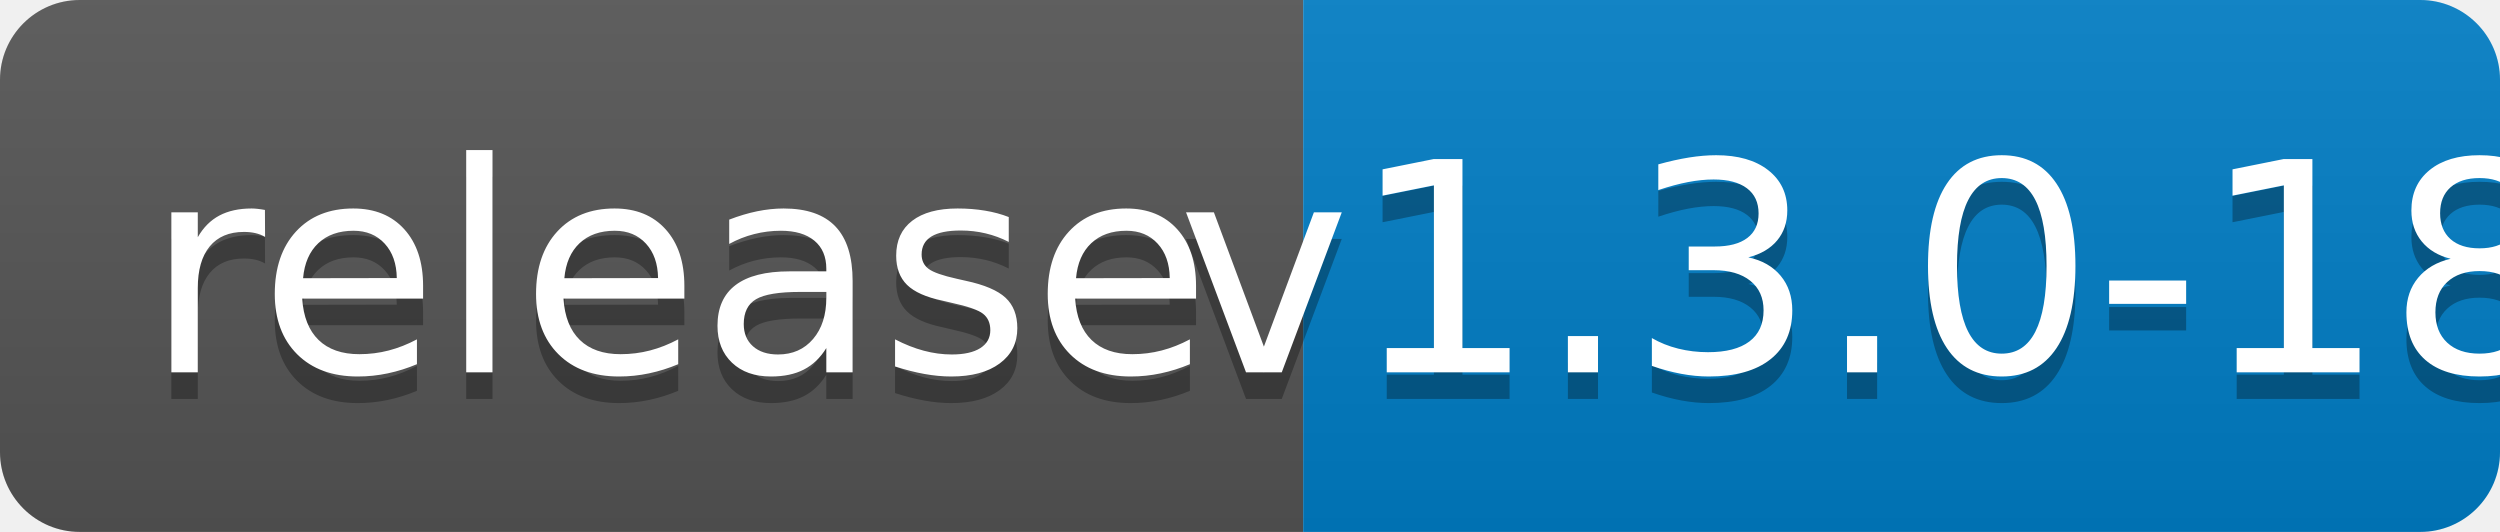
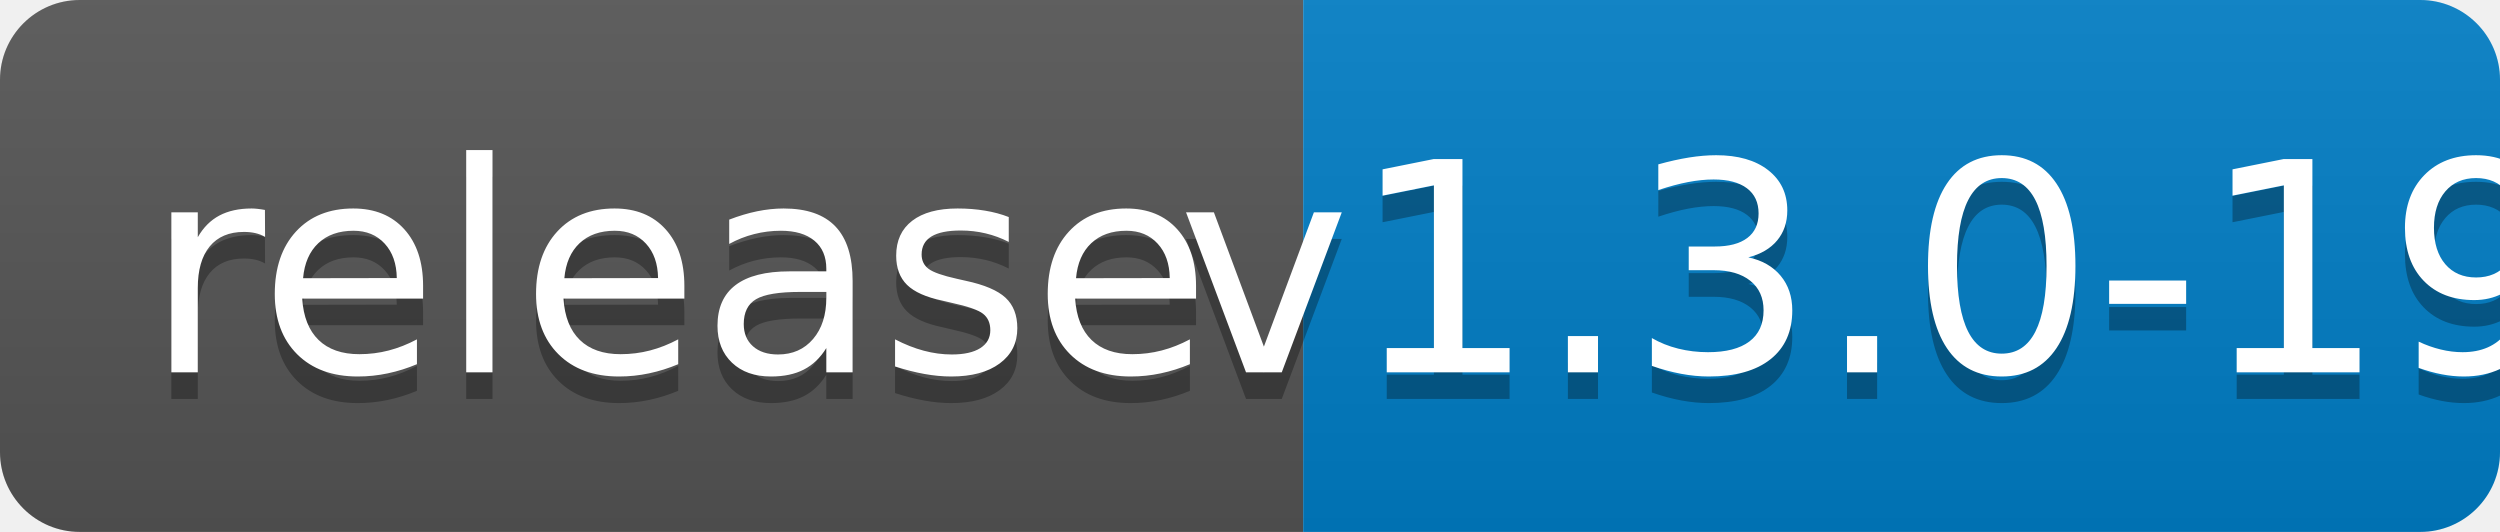
<svg xmlns="http://www.w3.org/2000/svg" width="94" height="20">
  <linearGradient id="b" x2="0" y2="100%">
    <stop offset="0" stop-color="#bbb" stop-opacity=".1" />
    <stop offset="1" stop-opacity=".1" />
  </linearGradient>
  <clipPath id="a">
    <rect width="94" height="20" rx="3" fill="#fff" />
  </clipPath>
  <g clip-path="url(#a)">
    <path fill="#555" d="M0 0h49v20H0z" />
    <path fill="#007ec6" d="M49 0h45v20H49z" />
    <path fill="url(#b)" d="M0 0h94v20H0z" />
  </g>
  <g fill="#fff" text-anchor="middle" font-family="DejaVu Sans,Verdana,Geneva,sans-serif" font-size="110">
    <text x="255" y="150" fill="#010101" fill-opacity=".3" transform="scale(.1)" textLength="390">release</text>
    <text x="255" y="140" transform="scale(.1)" textLength="390">release</text>
-     <text x="705" y="150" fill="#010101" fill-opacity=".3" transform="scale(.1)" textLength="350">v1.3.0-18</text>
-     <text x="705" y="140" transform="scale(.1)" textLength="350">v1.3.0-18</text>
+     <text x="705" y="150" fill="#010101" fill-opacity=".3" transform="scale(.1)" textLength="350">v1.3.0-19</text>
+     <text x="705" y="140" transform="scale(.1)" textLength="350">v1.3.0-19</text>
  </g>
</svg>
